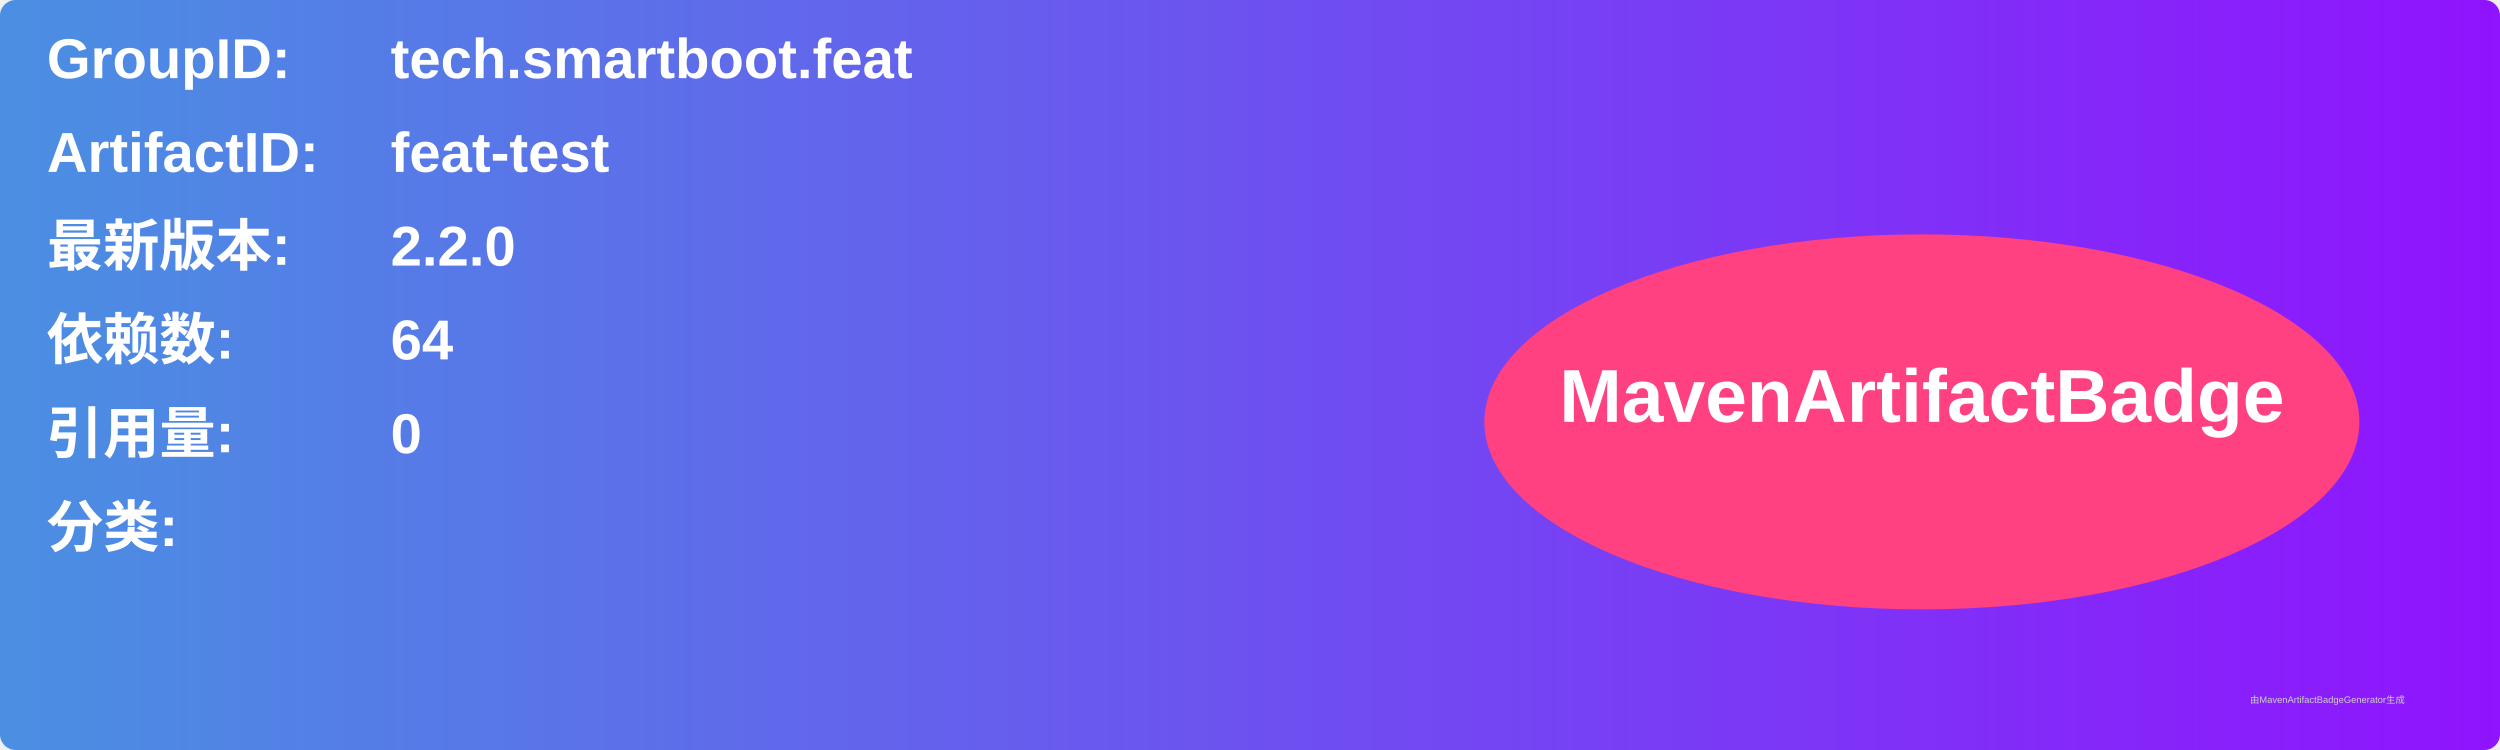
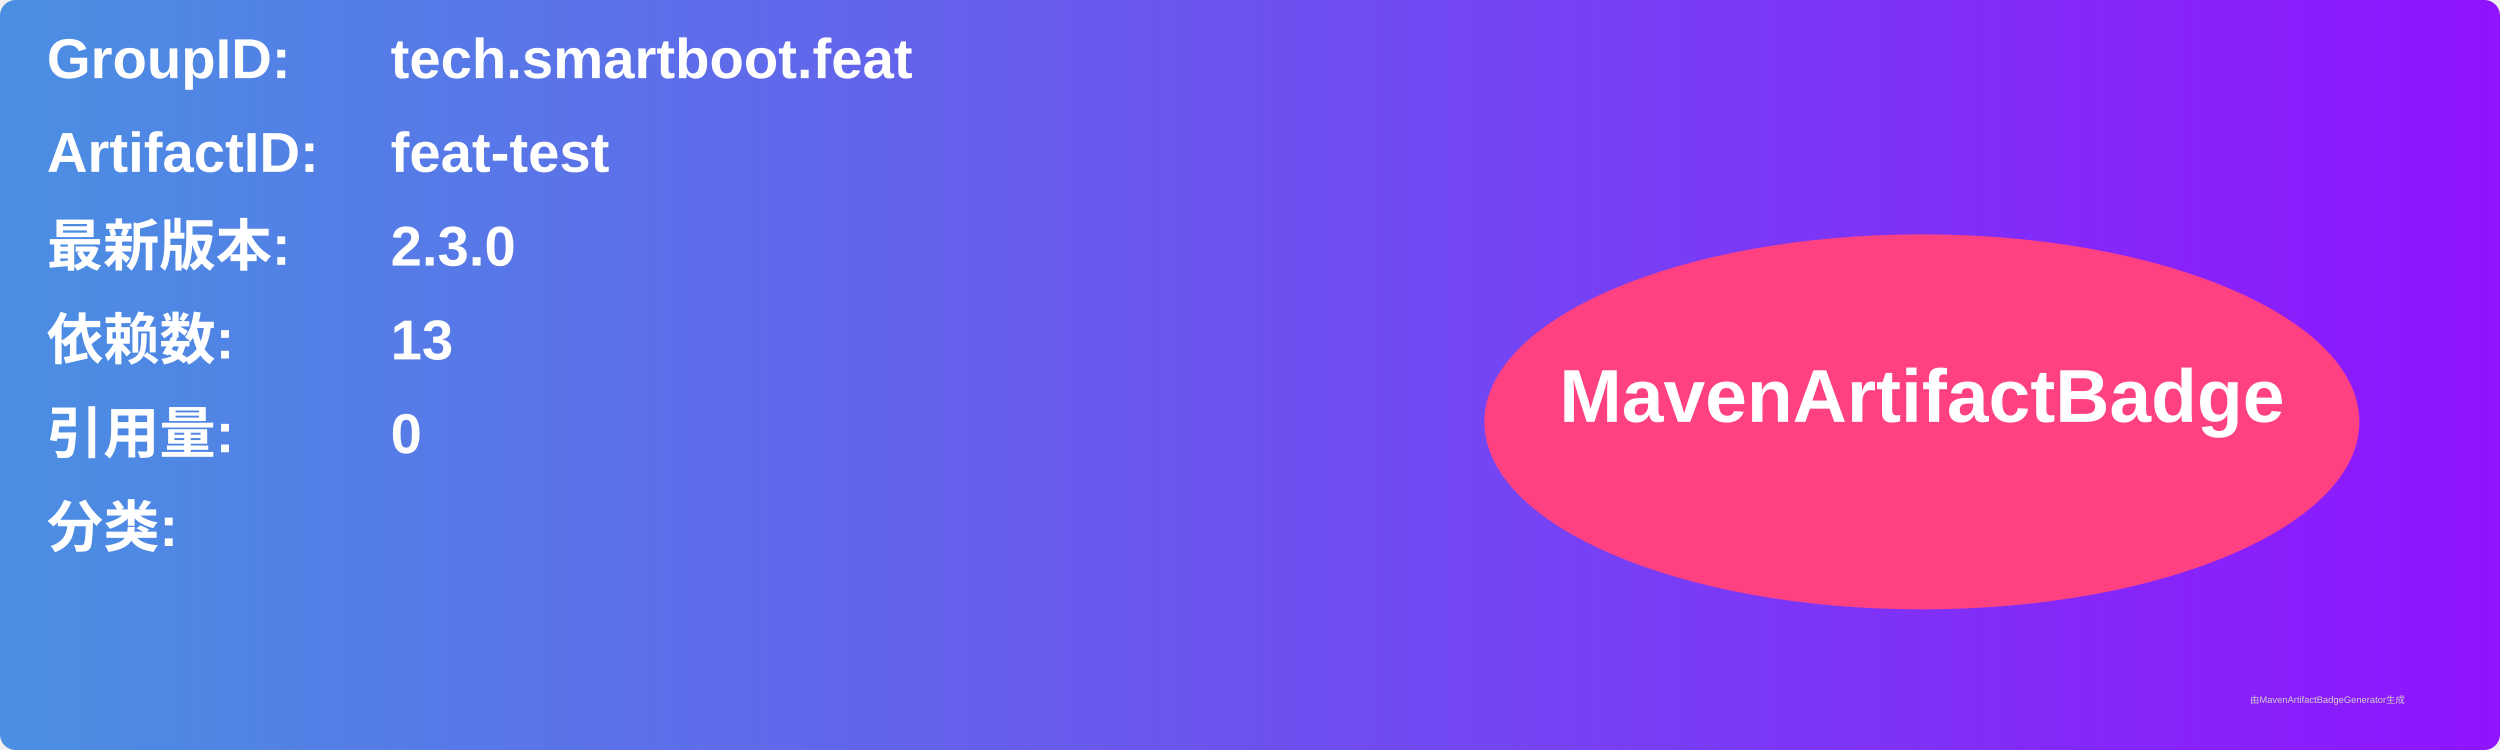
<svg xmlns="http://www.w3.org/2000/svg" width="800" height="240" viewBox="0 0 800 240">
  <linearGradient id="grad" x1="0%" y1="0%" x2="100%" y2="0%">
    <stop offset="0%" stop-color="#4a90e2" />
    <stop offset="100%" stop-color="#9013fe" />
  </linearGradient>
  <rect width="100%" height="100%" rx="5" ry="5" fill="url(#grad)" />
  <g transform="translate(15, 15)">
    <text x="0" y="10" font-family="Arial" font-size="18" fill="white" font-weight="bold" width="260">GroupID:</text>
    <text x="110" y="10" font-family="Arial" font-size="18" fill="white" font-weight="bold" width="460">tech.smartboot.feat</text>
    <text x="0" y="40" font-family="Arial" font-size="18" fill="white" font-weight="bold" width="260">ArtifactID:</text>
    <text x="110" y="40" font-family="Arial" font-size="18" fill="white" font-weight="bold" width="460">feat-test</text>
    <text x="0" y="70" font-family="Arial" font-size="18" fill="white" font-weight="bold">最新版本:</text>
    <text x="110" y="70" font-family="Arial" font-size="18" fill="white" font-weight="bold">
-       <tspan font-weight="bold">2.2.0</tspan>
+       <tspan font-weight="bold">2.3.0</tspan>
    </text>
    <text x="0" y="100" font-family="Arial" font-size="18" fill="white" font-weight="bold">依赖数: </text>
    <text x="110" y="100" font-family="Arial" font-size="18" fill="white">
-       <tspan font-weight="bold">64</tspan>
+       <tspan font-weight="bold">13</tspan>
    </text>
    <text x="0" y="130" font-family="Arial" font-size="18" fill="white" font-weight="bold">引用量: </text>
    <text x="110" y="130" font-family="Arial" font-size="18" fill="white">
      <tspan font-weight="bold">0</tspan>
    </text>
    <text x="0" y="160" font-family="Arial" font-size="18" fill="white" font-weight="bold">分类:</text>
    <text x="10" y="190" font-family="Arial" font-size="10" fill="white">
      <tspan font-weight="bold" />
    </text>
    <ellipse cx="600" cy="120" rx="140" ry="60" fill="#ff4081" />
    <text x="600" y="120" text-anchor="middle" font-family="Arial" font-size="24" fill="white" font-weight="bold">MavenArtifactBadge</text>
  </g>
  <text x="720" y="225" font-family="Arial" font-size="3" fill="#d0d0d0">由MavenArtifactBadgeGenerator生成</text>
</svg>
